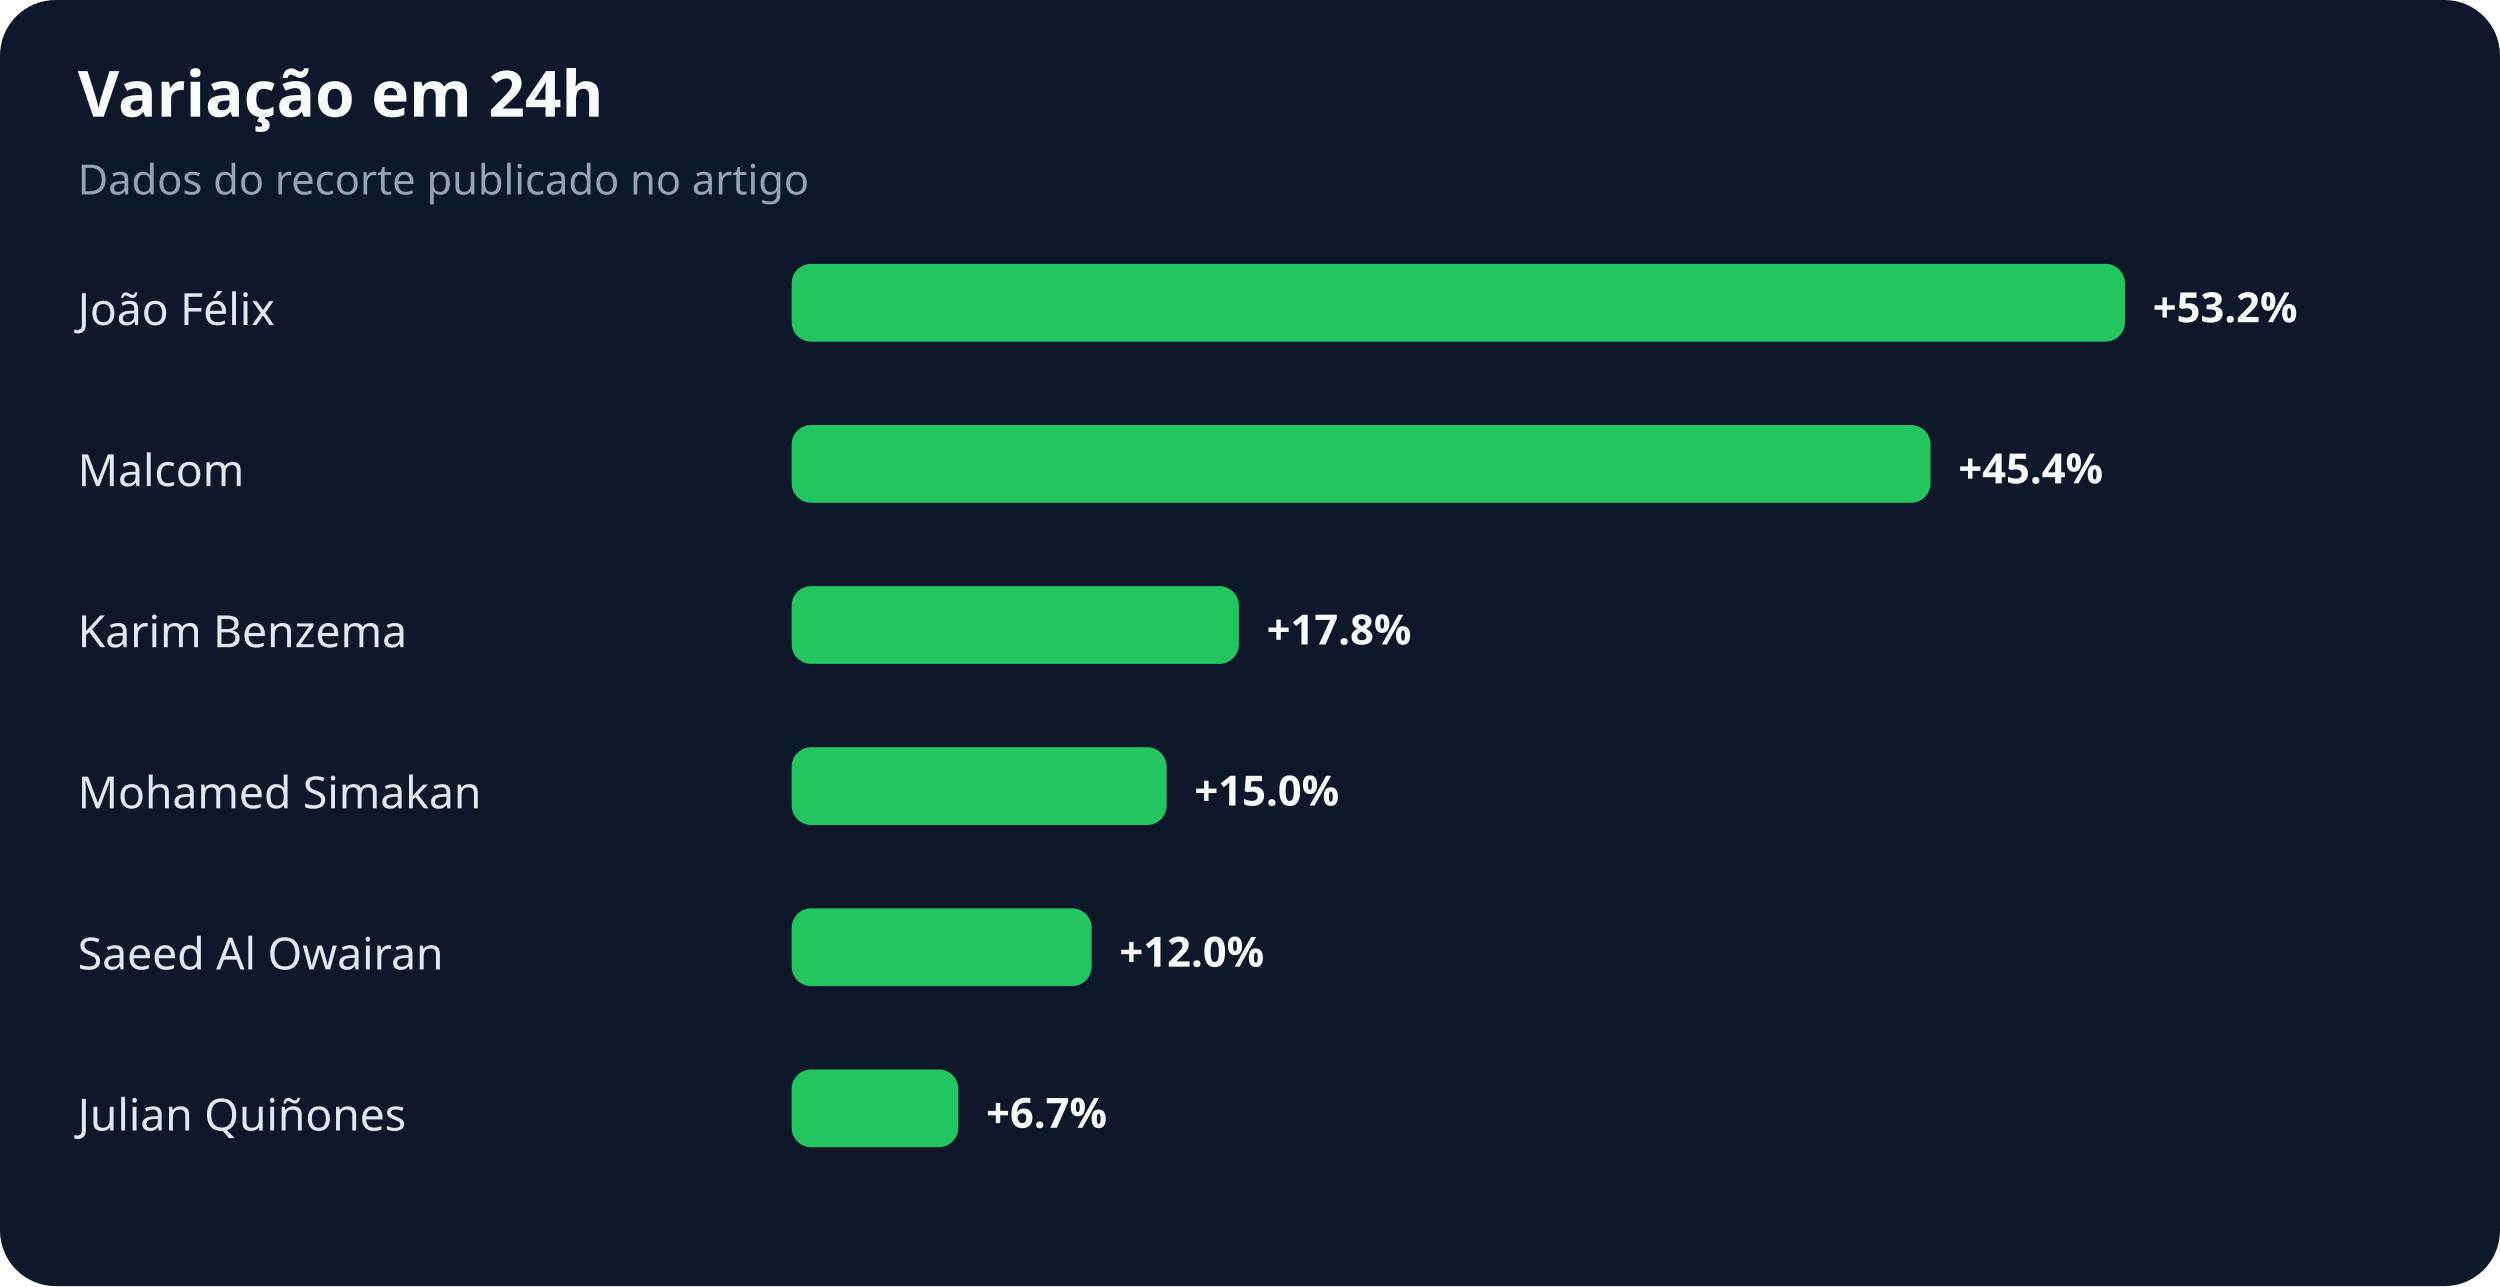
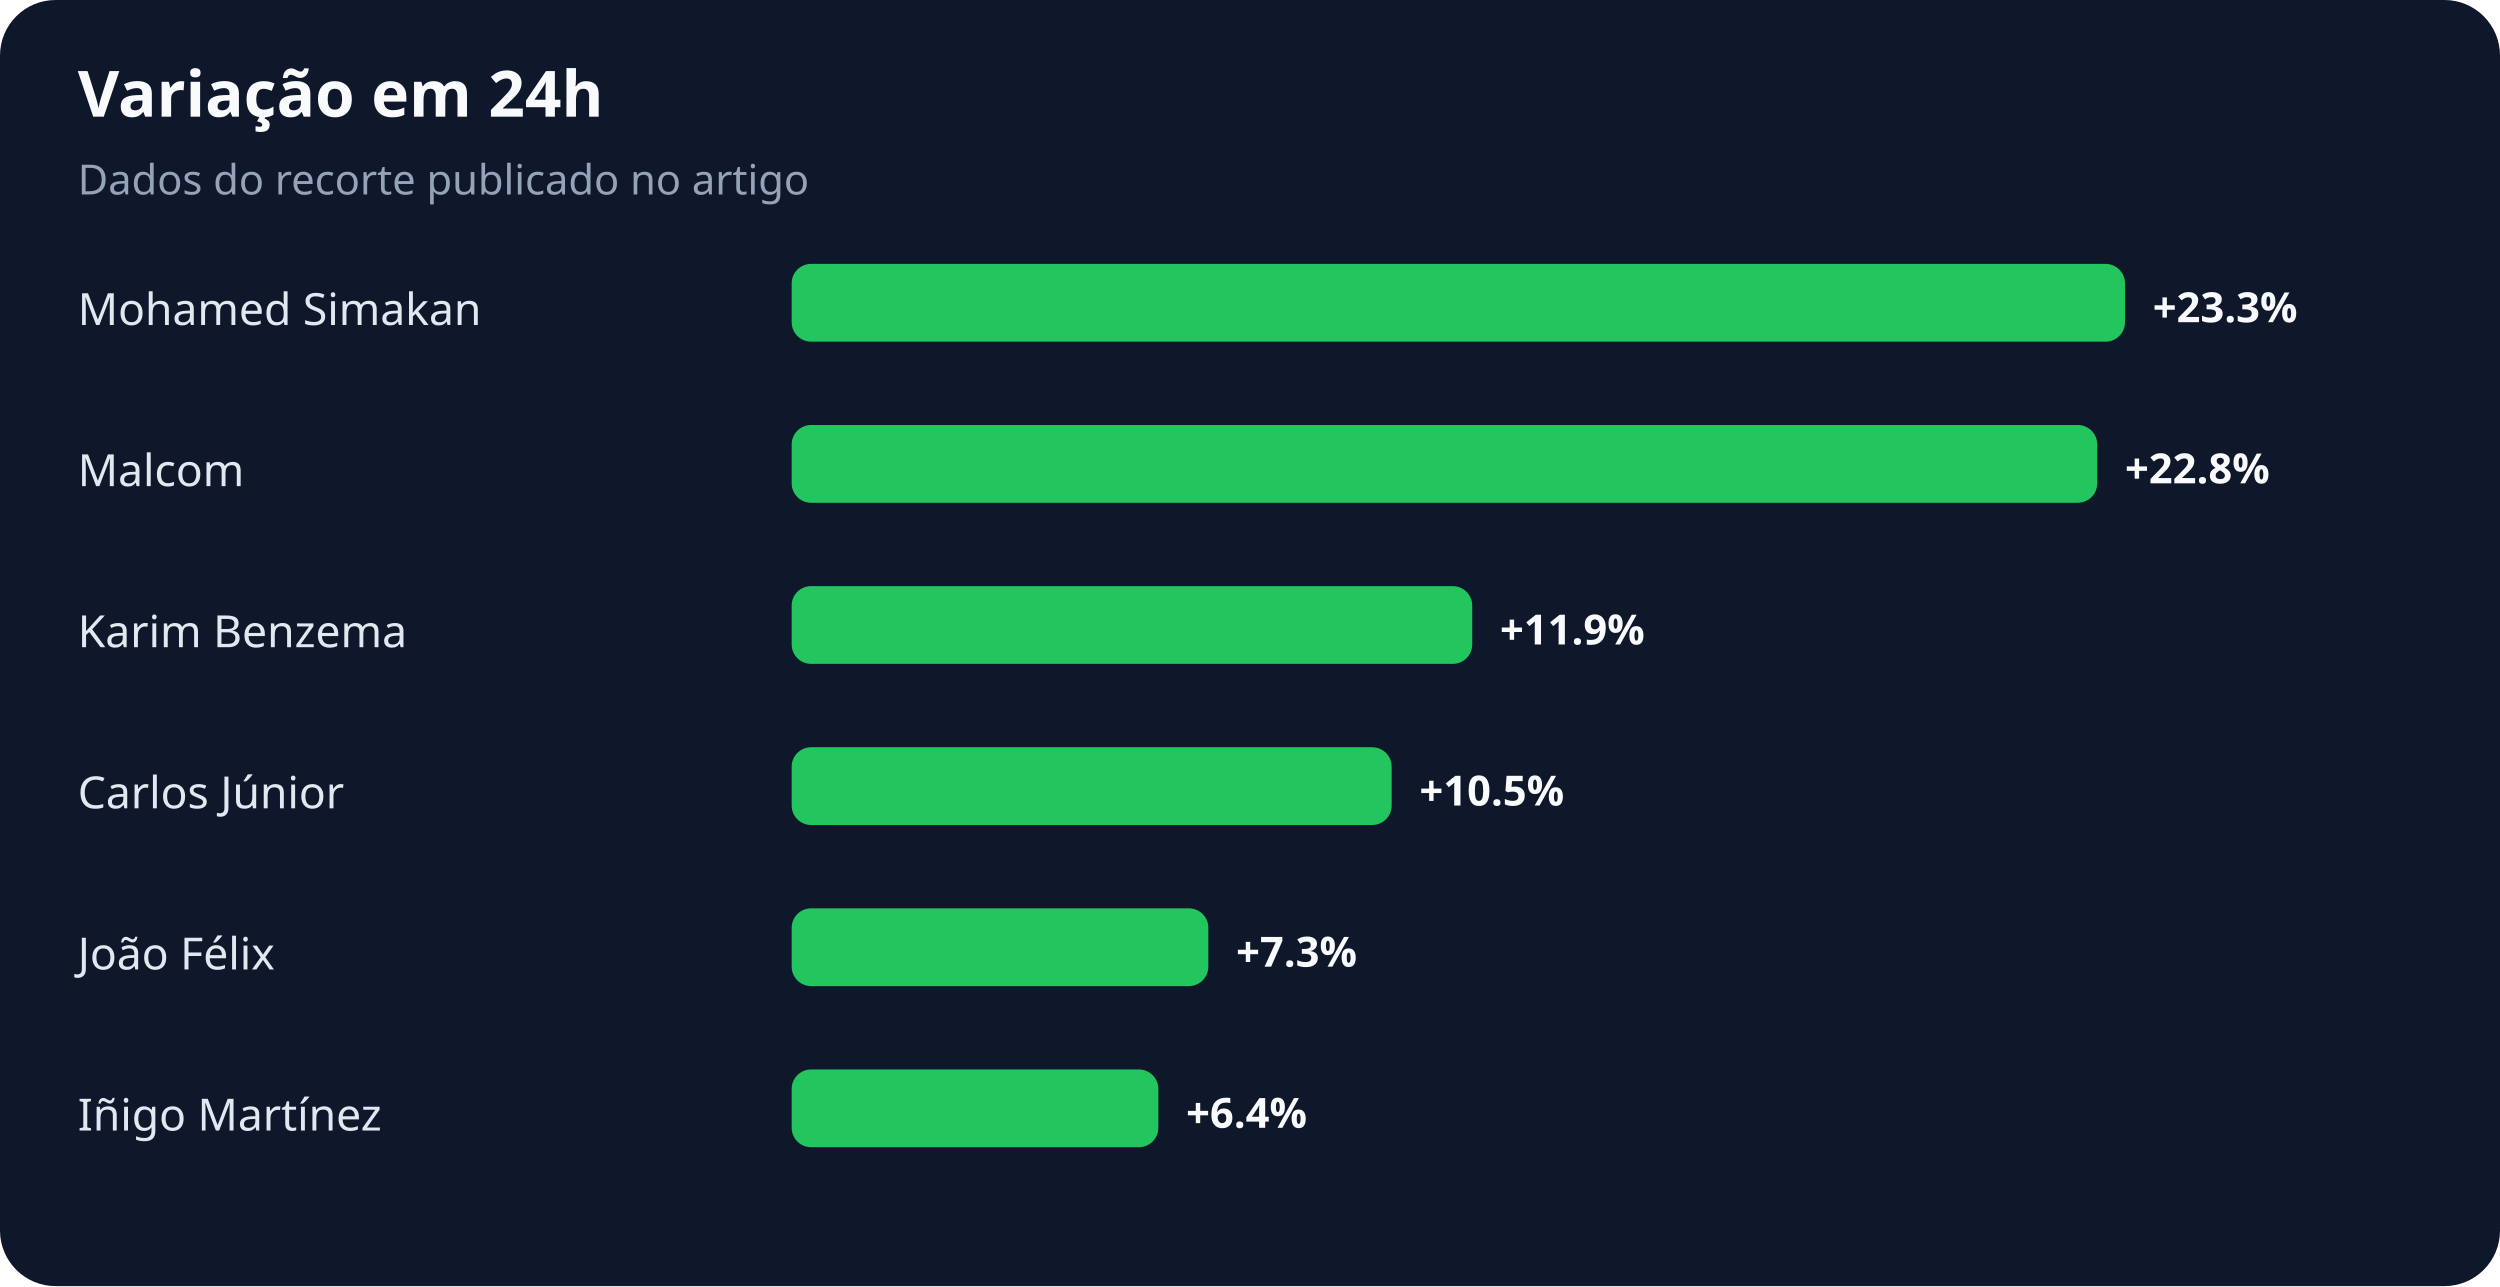
<svg xmlns="http://www.w3.org/2000/svg" width="900" height="463" viewBox="0 0 900 463" role="img" aria-labelledby="title desc">
  <rect width="100%" height="100%" rx="20" fill="#0f172a" />
  <text x="28" y="42" fill="#f8fafc" font-family="system-ui,sans-serif" font-size="23" font-weight="700">Variação em 24h</text>
  <text x="28" y="70" fill="#94a3b8" font-family="system-ui,sans-serif" font-size="15">Dados do recorte publicado no artigo</text>
-   <text x="28" y="117" fill="#e2e8f0" font-family="system-ui,sans-serif" font-size="16">João Félix</text>
+   <text x="28" y="117" fill="#e2e8f0" font-family="system-ui,sans-serif" font-size="16">Mohamed Simakan</text>
  <rect x="285" y="95" width="480" height="28" rx="7" fill="#22c55e" />
-   <text x="775" y="116" fill="#f8fafc" font-family="system-ui,sans-serif" font-size="15" font-weight="700">+53.2%</text>
+   <text x="775" y="116" fill="#f8fafc" font-family="system-ui,sans-serif" font-size="15" font-weight="700">+23.3%</text>
  <text x="28" y="175" fill="#e2e8f0" font-family="system-ui,sans-serif" font-size="16">Malcom</text>
-   <rect x="285" y="153" width="410" height="28" rx="7" fill="#22c55e" />
-   <text x="705" y="174" fill="#f8fafc" font-family="system-ui,sans-serif" font-size="15" font-weight="700">+45.4%</text>
+   <rect x="285" y="153" width="470" height="28" rx="7" fill="#22c55e" />
+   <text x="765" y="174" fill="#f8fafc" font-family="system-ui,sans-serif" font-size="15" font-weight="700">+22.8%</text>
  <text x="28" y="233" fill="#e2e8f0" font-family="system-ui,sans-serif" font-size="16">Karim Benzema</text>
-   <rect x="285" y="211" width="161" height="28" rx="7" fill="#22c55e" />
-   <text x="456" y="232" fill="#f8fafc" font-family="system-ui,sans-serif" font-size="15" font-weight="700">+17.8%</text>
-   <text x="28" y="291" fill="#e2e8f0" font-family="system-ui,sans-serif" font-size="16">Mohamed Simakan</text>
-   <rect x="285" y="269" width="135" height="28" rx="7" fill="#22c55e" />
-   <text x="430" y="290" fill="#f8fafc" font-family="system-ui,sans-serif" font-size="15" font-weight="700">+15.0%</text>
-   <text x="28" y="349" fill="#e2e8f0" font-family="system-ui,sans-serif" font-size="16">Saeed Al Owairan</text>
-   <rect x="285" y="327" width="108" height="28" rx="7" fill="#22c55e" />
-   <text x="403" y="348" fill="#f8fafc" font-family="system-ui,sans-serif" font-size="15" font-weight="700">+12.0%</text>
-   <text x="28" y="407" fill="#e2e8f0" font-family="system-ui,sans-serif" font-size="16">Julian Quiñones</text>
-   <rect x="285" y="385" width="60" height="28" rx="7" fill="#22c55e" />
-   <text x="355" y="406" fill="#f8fafc" font-family="system-ui,sans-serif" font-size="15" font-weight="700">+6.7%</text>
+   <rect x="285" y="211" width="245" height="28" rx="7" fill="#22c55e" />
+   <text x="540" y="232" fill="#f8fafc" font-family="system-ui,sans-serif" font-size="15" font-weight="700">+11.9%</text>
+   <text x="28" y="291" fill="#e2e8f0" font-family="system-ui,sans-serif" font-size="16">Carlos Júnior</text>
+   <rect x="285" y="269" width="216" height="28" rx="7" fill="#22c55e" />
+   <text x="511" y="290" fill="#f8fafc" font-family="system-ui,sans-serif" font-size="15" font-weight="700">+10.5%</text>
+   <text x="28" y="349" fill="#e2e8f0" font-family="system-ui,sans-serif" font-size="16">João Félix</text>
+   <rect x="285" y="327" width="150" height="28" rx="7" fill="#22c55e" />
+   <text x="445" y="348" fill="#f8fafc" font-family="system-ui,sans-serif" font-size="15" font-weight="700">+7.3%</text>
+   <text x="28" y="407" fill="#e2e8f0" font-family="system-ui,sans-serif" font-size="16">Iñigo Martínez</text>
+   <rect x="285" y="385" width="132" height="28" rx="7" fill="#22c55e" />
+   <text x="427" y="406" fill="#f8fafc" font-family="system-ui,sans-serif" font-size="15" font-weight="700">+6.4%</text>
</svg>
